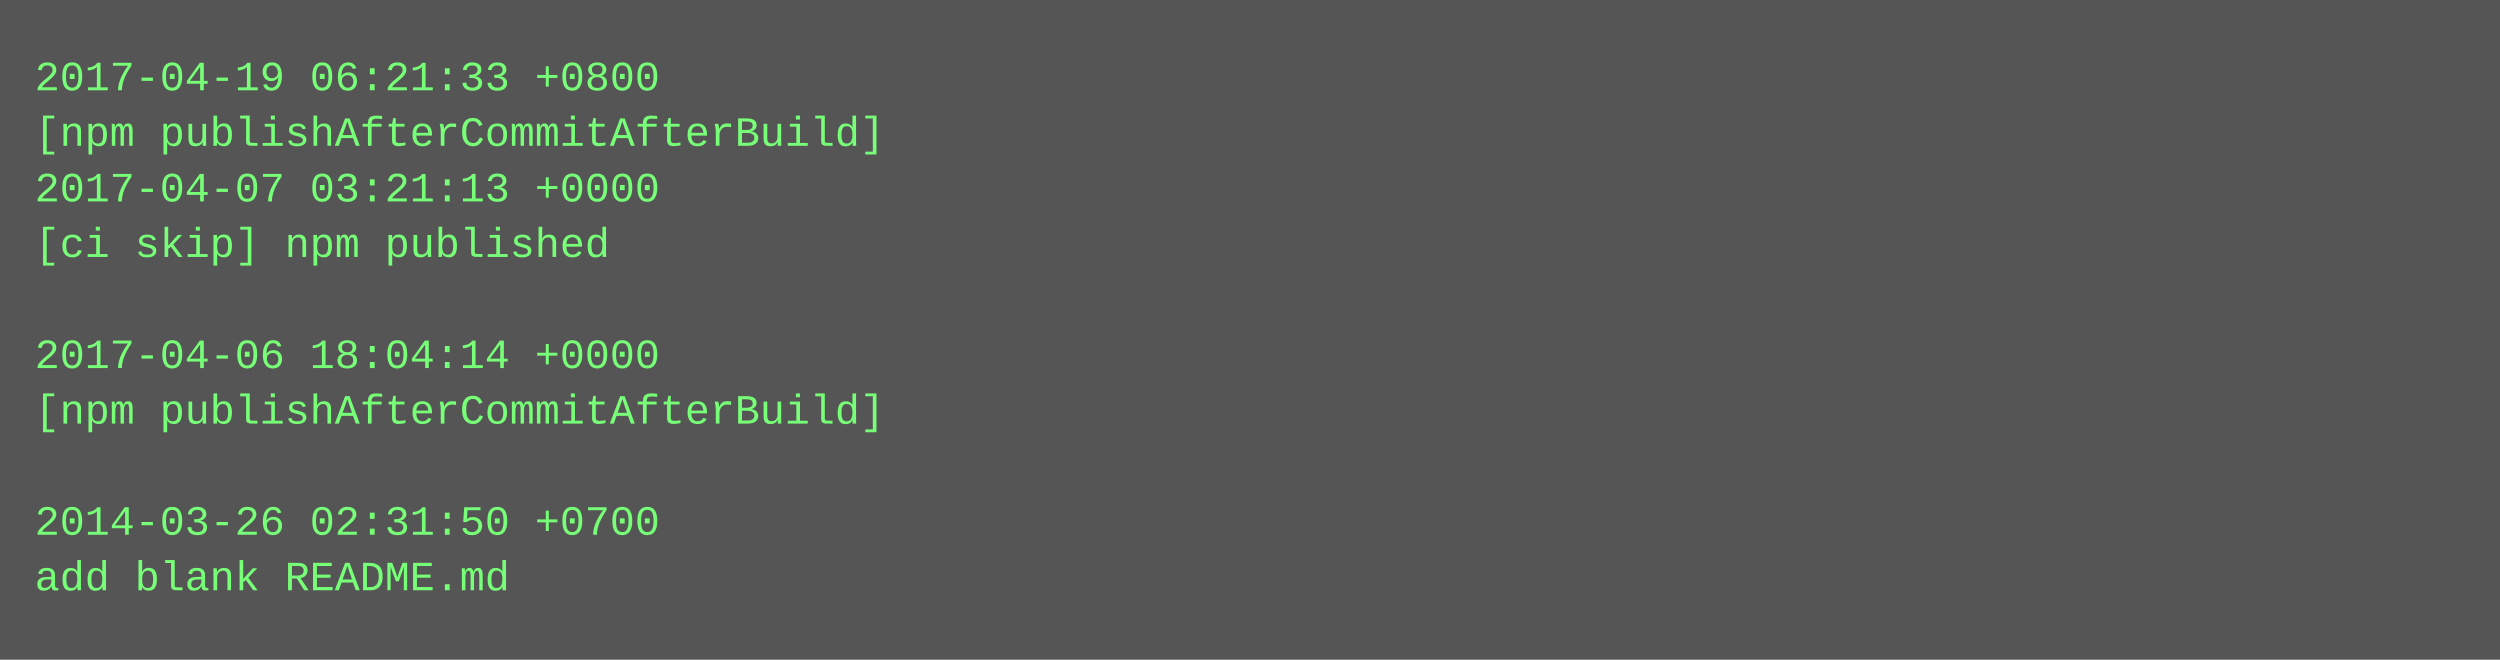
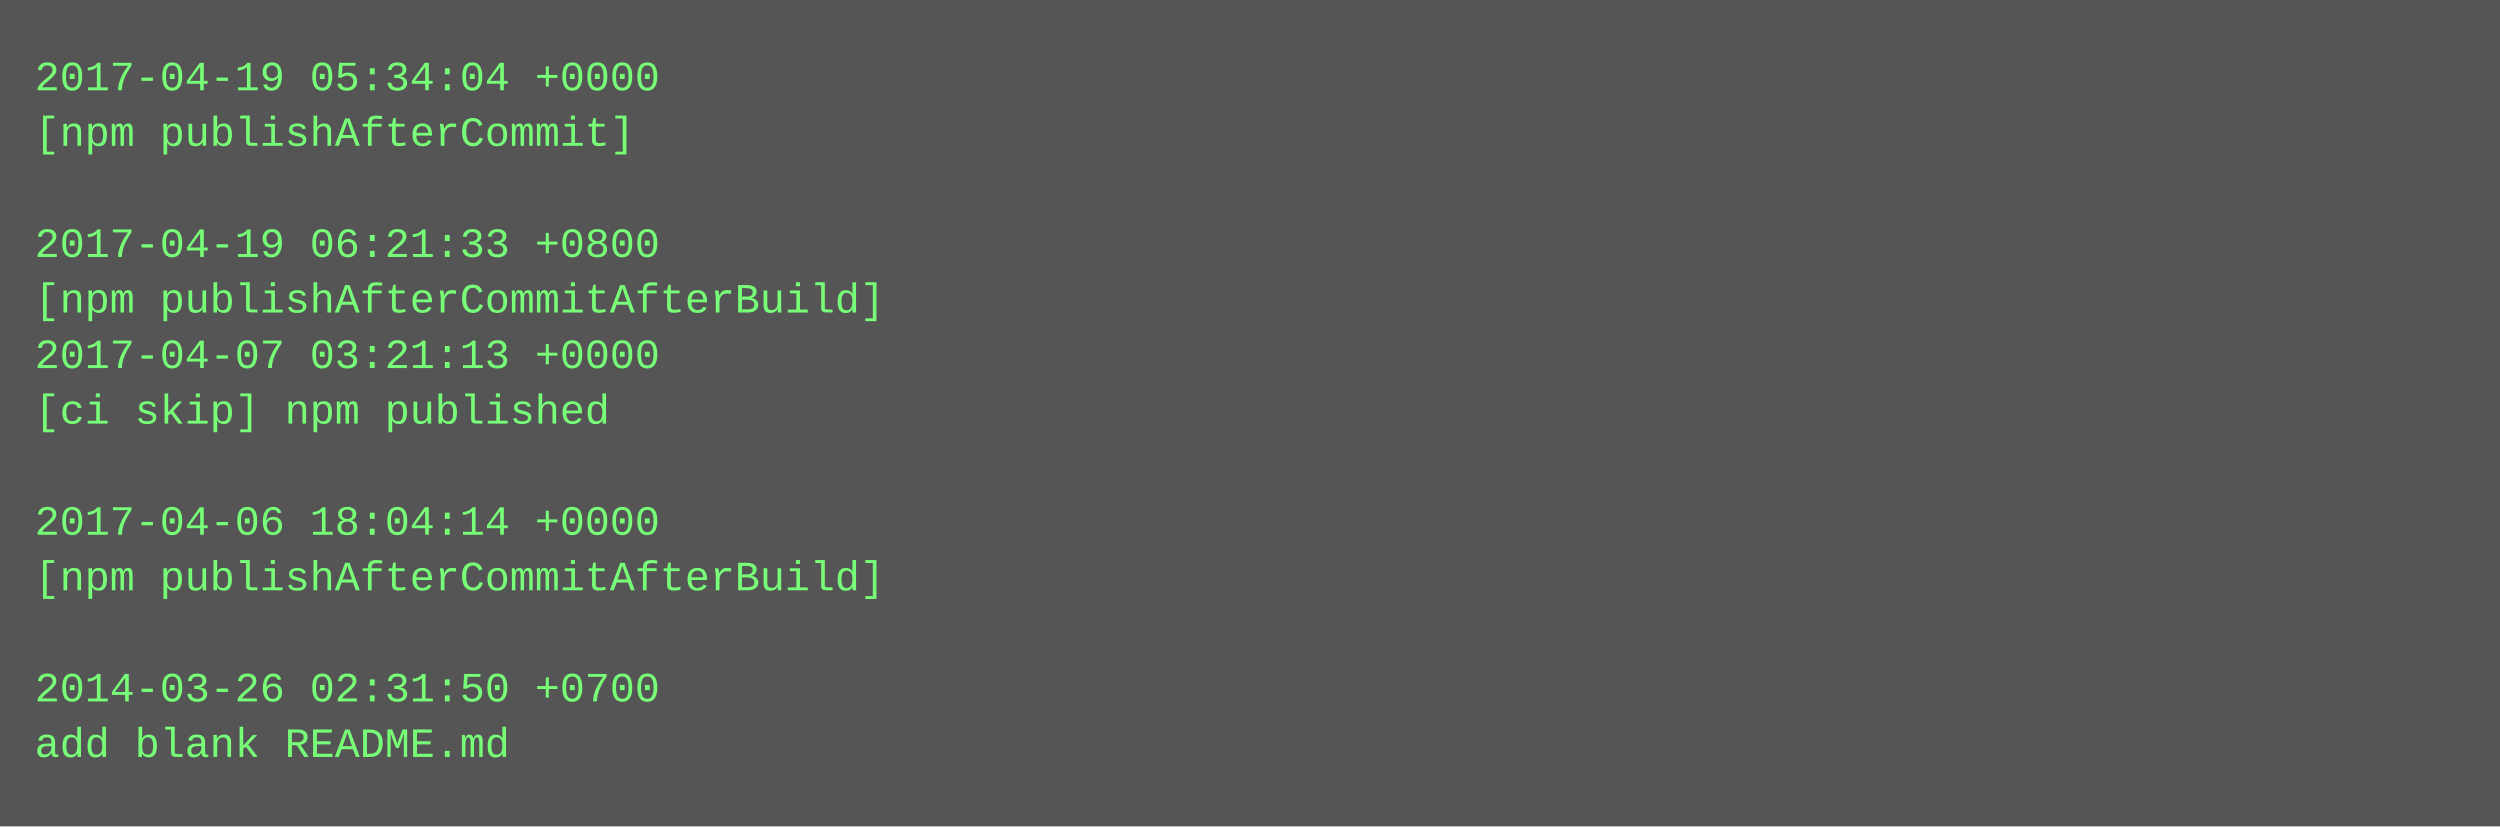
- <svg xmlns="http://www.w3.org/2000/svg" height="190" width="720">
-   <rect height="190" fill="#555" width="720" />
+ <svg xmlns="http://www.w3.org/2000/svg" height="238" width="720">
+   <rect height="238" fill="#555" width="720" />
  <text fill="#7f7" font-family="Courier New" font-size="12" xml:space="preserve">
-     <tspan x="10" y="26">2017-04-19 06:21:33 +0800</tspan>
-     <tspan x="10" y="42">[npm publishAfterCommitAfterBuild]</tspan>
-     <tspan x="10" y="58">2017-04-07 03:21:13 +0000</tspan>
-     <tspan x="10" y="74">[ci skip] npm published</tspan>
-     <tspan x="10" y="90" />
-     <tspan x="10" y="106">2017-04-06 18:04:14 +0000</tspan>
-     <tspan x="10" y="122">[npm publishAfterCommitAfterBuild]</tspan>
+     <tspan x="10" y="26">2017-04-19 05:34:04 +0000</tspan>
+     <tspan x="10" y="42">[npm publishAfterCommit]</tspan>
+     <tspan x="10" y="58" />
+     <tspan x="10" y="74">2017-04-19 06:21:33 +0800</tspan>
+     <tspan x="10" y="90">[npm publishAfterCommitAfterBuild]</tspan>
+     <tspan x="10" y="106">2017-04-07 03:21:13 +0000</tspan>
+     <tspan x="10" y="122">[ci skip] npm published</tspan>
    <tspan x="10" y="138" />
-     <tspan x="10" y="154">2014-03-26 02:31:50 +0700</tspan>
-     <tspan x="10" y="170">add blank README.md</tspan>
+     <tspan x="10" y="154">2017-04-06 18:04:14 +0000</tspan>
+     <tspan x="10" y="170">[npm publishAfterCommitAfterBuild]</tspan>
+     <tspan x="10" y="186" />
+     <tspan x="10" y="202">2014-03-26 02:31:50 +0700</tspan>
+     <tspan x="10" y="218">add blank README.md</tspan>
  </text>
</svg>
